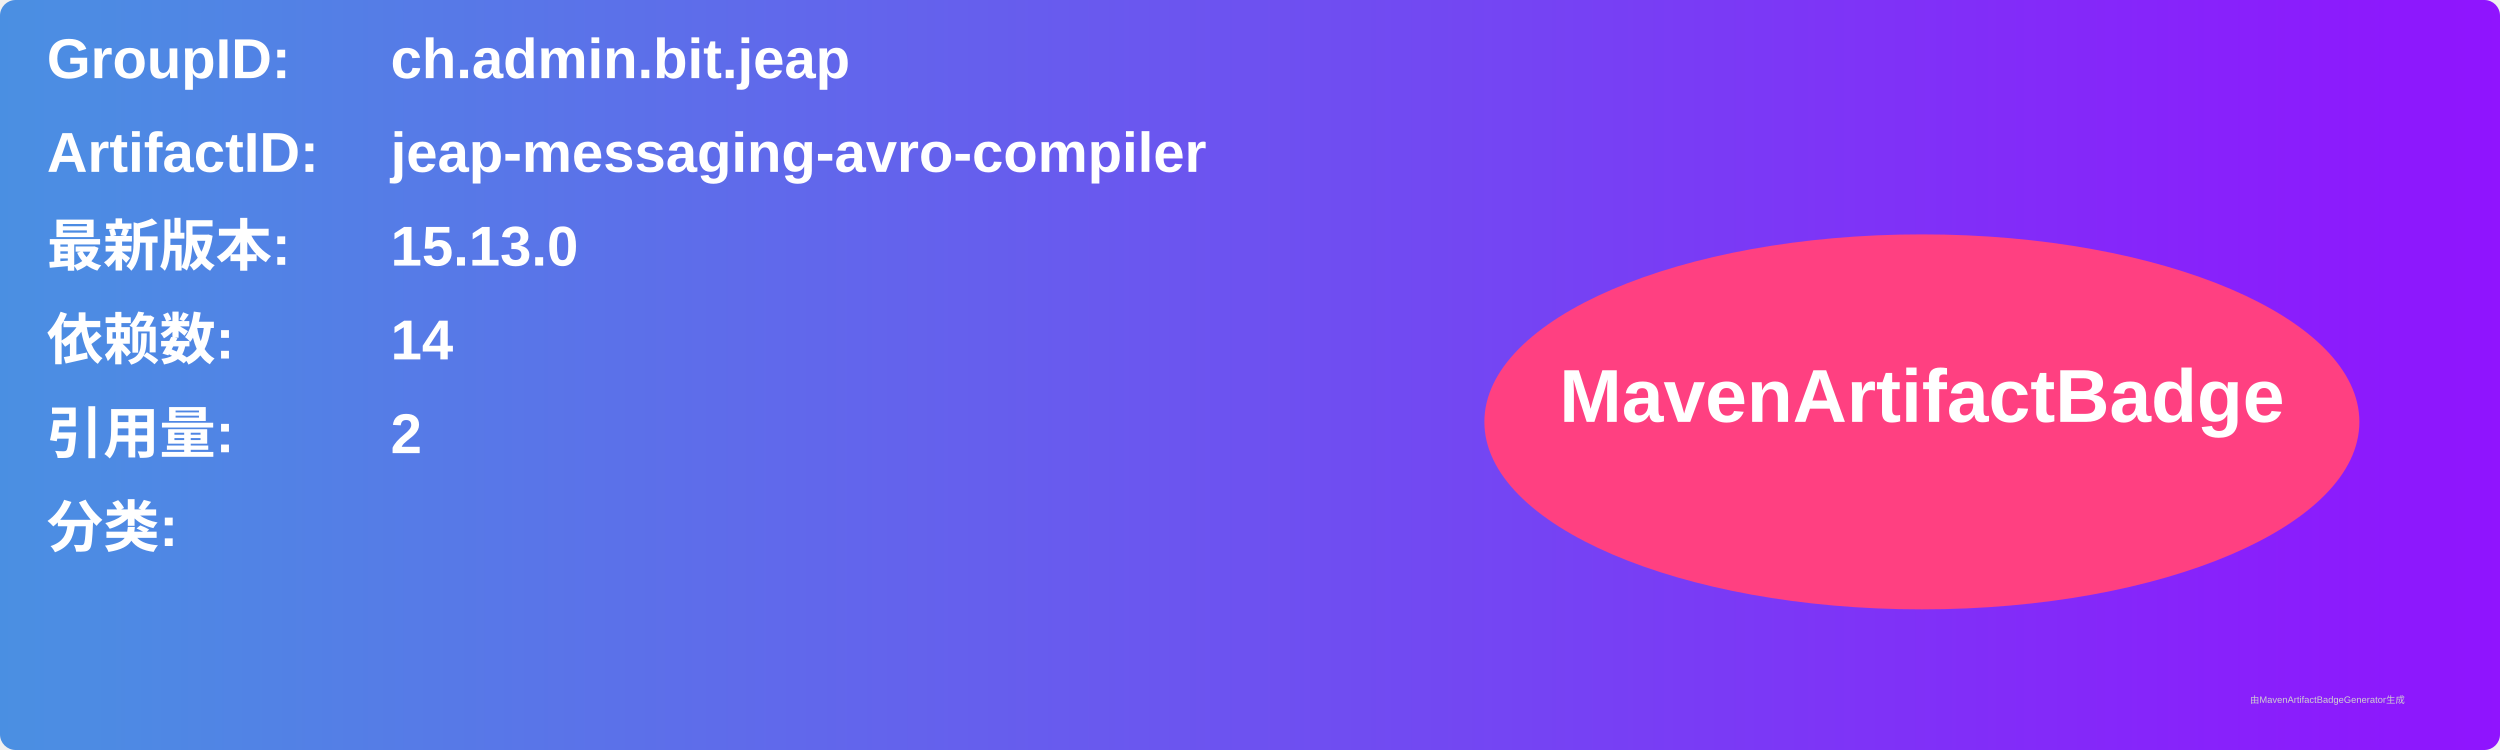
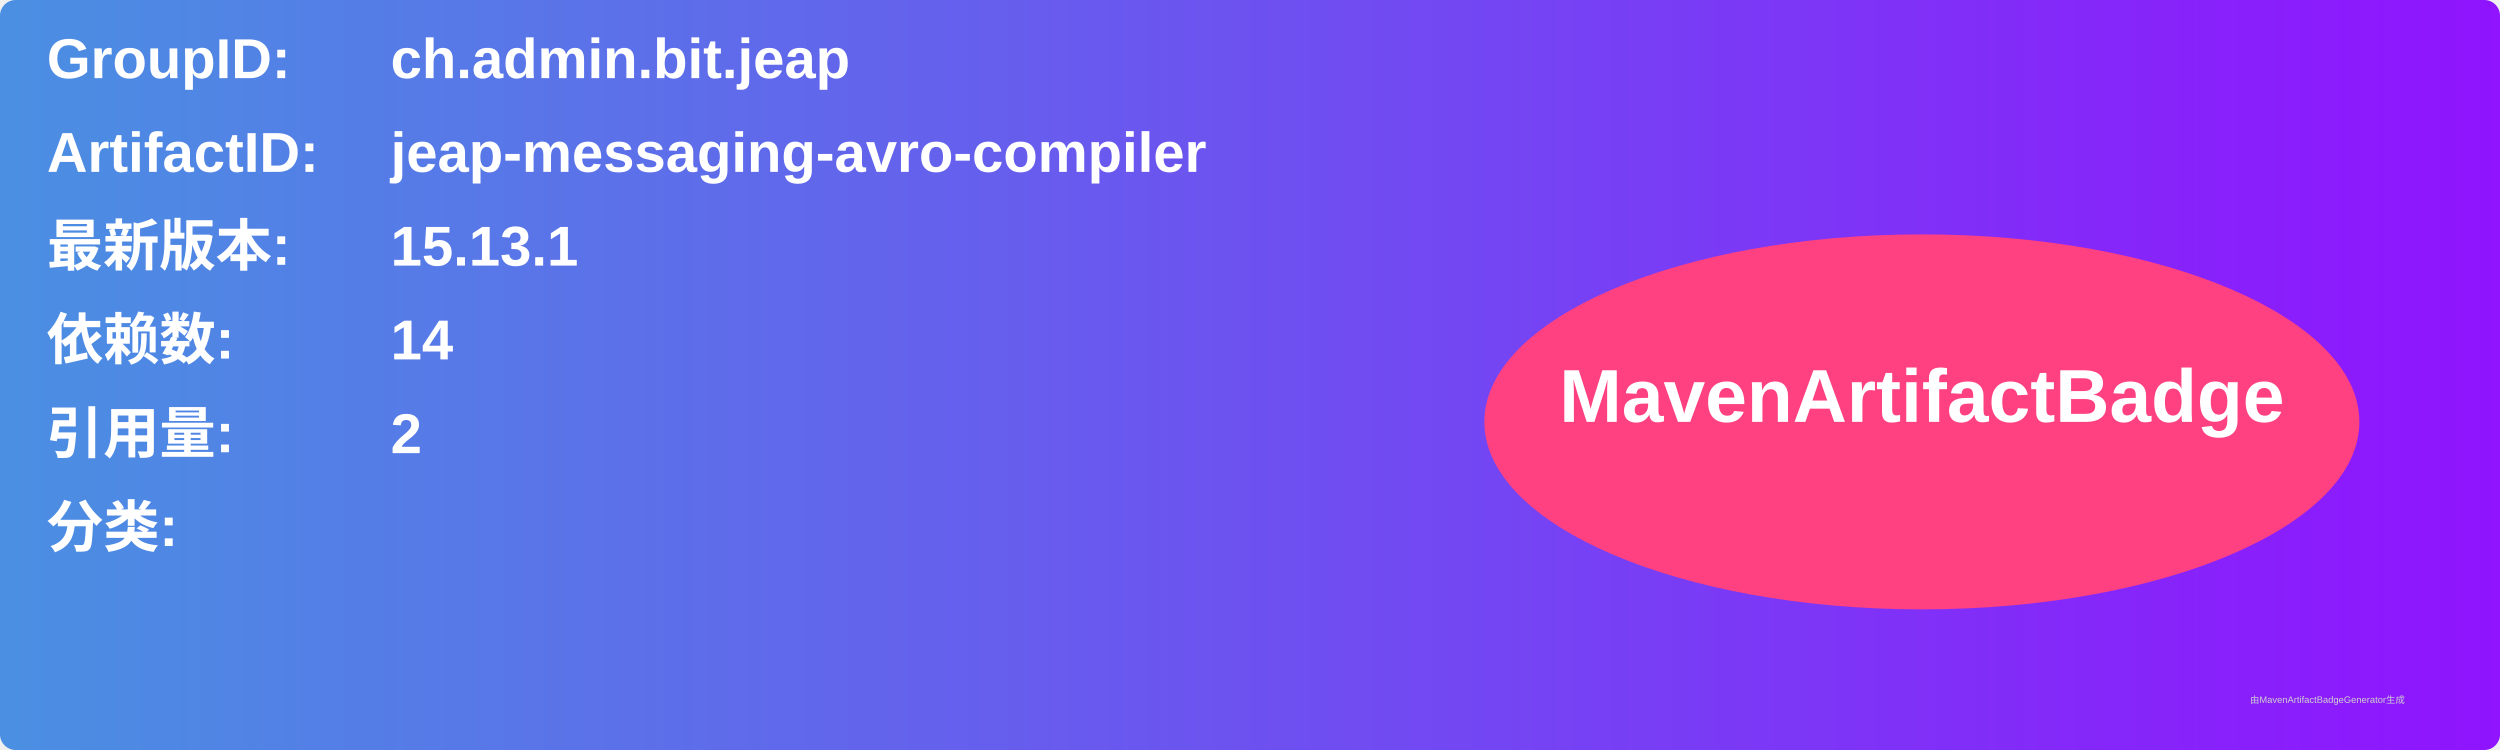
<svg xmlns="http://www.w3.org/2000/svg" width="800" height="240" viewBox="0 0 800 240">
  <linearGradient id="grad" x1="0%" y1="0%" x2="100%" y2="0%">
    <stop offset="0%" stop-color="#4a90e2" />
    <stop offset="100%" stop-color="#9013fe" />
  </linearGradient>
  <rect width="100%" height="100%" rx="5" ry="5" fill="url(#grad)" />
  <g transform="translate(15, 15)">
    <text x="0" y="10" font-family="Arial" font-size="18" fill="white" font-weight="bold" width="260">GroupID:</text>
    <text x="110" y="10" font-family="Arial" font-size="18" fill="white" font-weight="bold" width="460">ch.admin.bit.jeap</text>
    <text x="0" y="40" font-family="Arial" font-size="18" fill="white" font-weight="bold" width="260">ArtifactID:</text>
    <text x="110" y="40" font-family="Arial" font-size="18" fill="white" font-weight="bold" width="460">jeap-messaging-avro-compiler</text>
    <text x="0" y="70" font-family="Arial" font-size="18" fill="white" font-weight="bold">最新版本:</text>
    <text x="110" y="70" font-family="Arial" font-size="18" fill="white" font-weight="bold">
-       <tspan font-weight="bold">15.13.0</tspan>
+       <tspan font-weight="bold">15.13.1</tspan>
    </text>
    <text x="0" y="100" font-family="Arial" font-size="18" fill="white" font-weight="bold">依赖数: </text>
    <text x="110" y="100" font-family="Arial" font-size="18" fill="white">
      <tspan font-weight="bold">14</tspan>
    </text>
    <text x="0" y="130" font-family="Arial" font-size="18" fill="white" font-weight="bold">引用量: </text>
    <text x="110" y="130" font-family="Arial" font-size="18" fill="white">
      <tspan font-weight="bold">2</tspan>
    </text>
    <text x="0" y="160" font-family="Arial" font-size="18" fill="white" font-weight="bold">分类:</text>
    <text x="10" y="190" font-family="Arial" font-size="10" fill="white">
      <tspan font-weight="bold" />
    </text>
    <ellipse cx="600" cy="120" rx="140" ry="60" fill="#ff4081" />
    <text x="600" y="120" text-anchor="middle" font-family="Arial" font-size="24" fill="white" font-weight="bold">MavenArtifactBadge</text>
  </g>
  <text x="720" y="225" font-family="Arial" font-size="3" fill="#d0d0d0">由MavenArtifactBadgeGenerator生成</text>
</svg>
